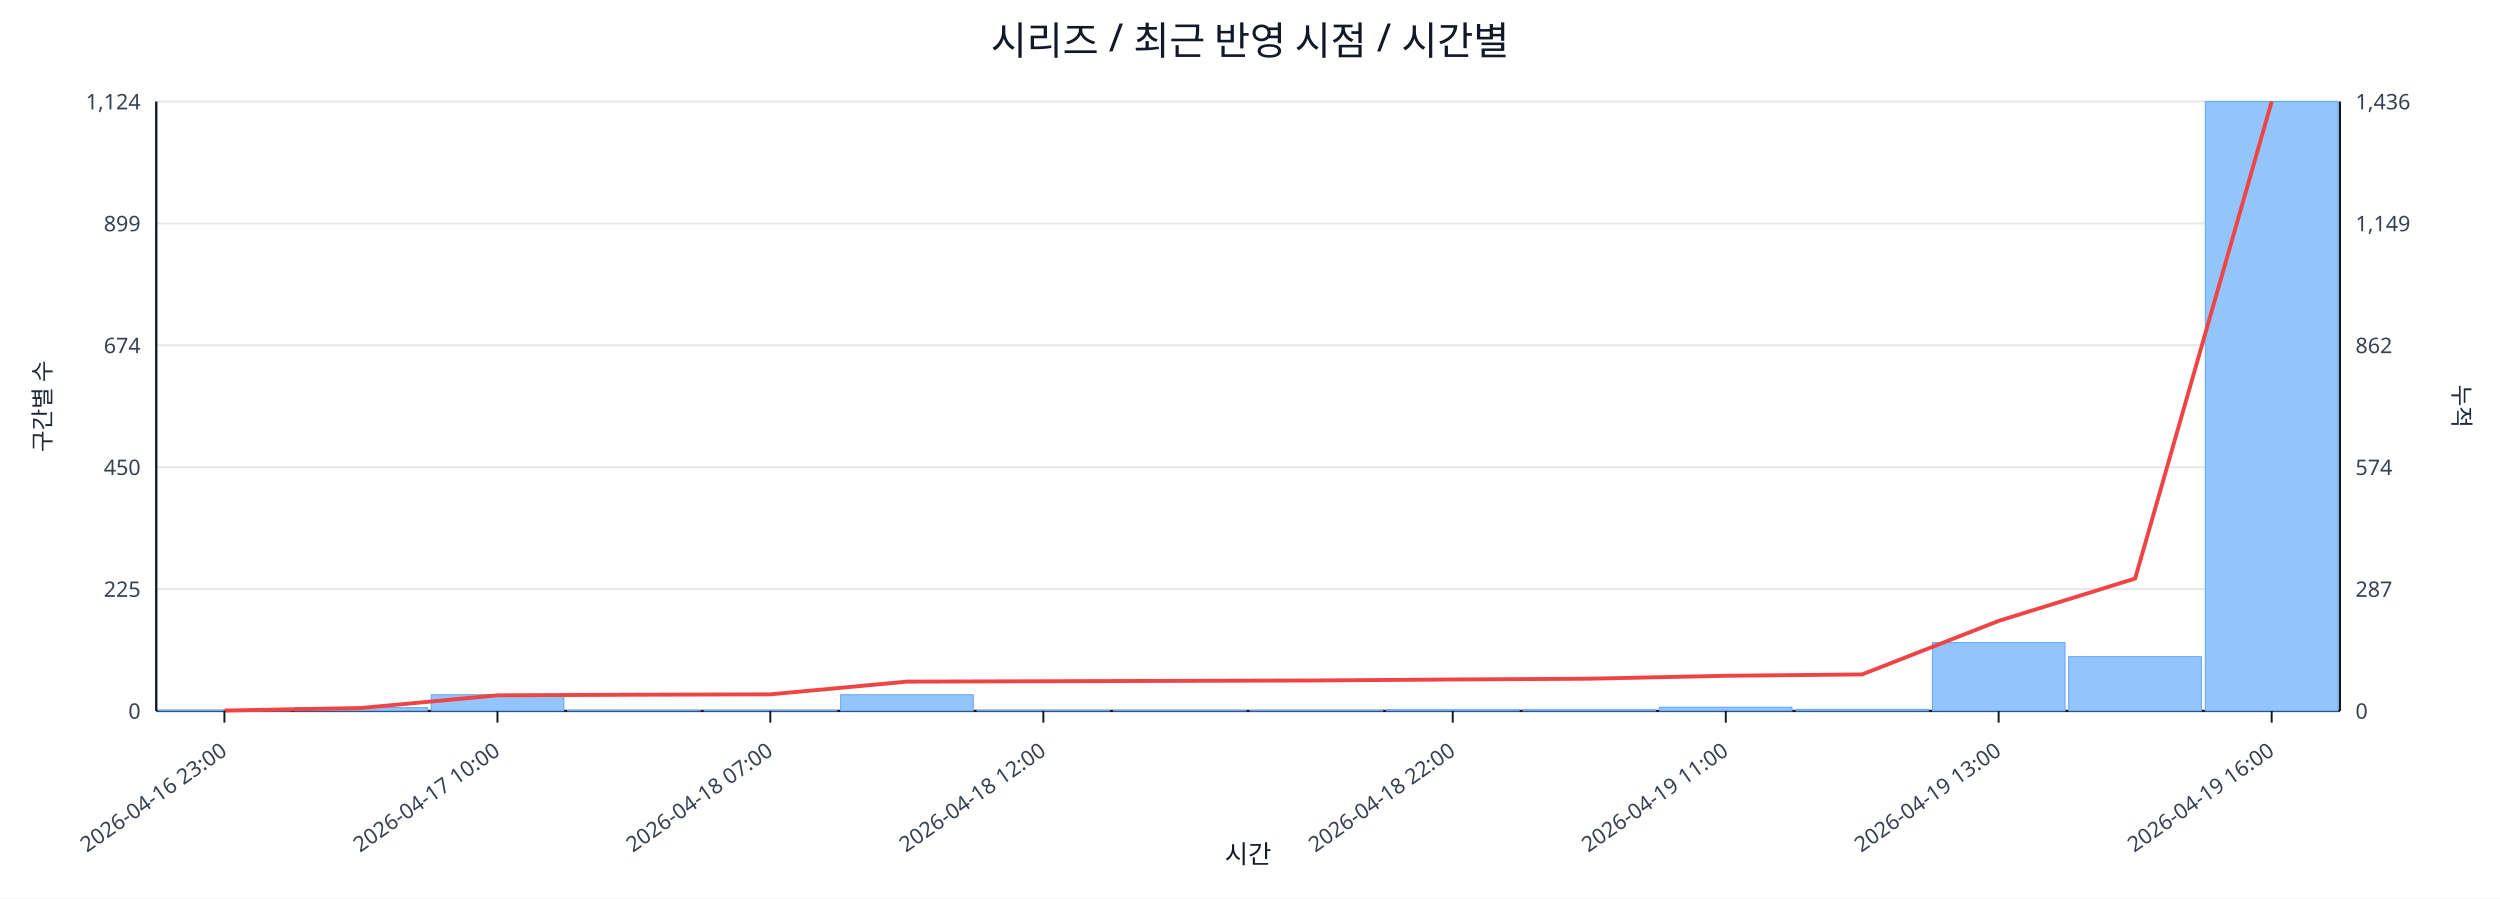
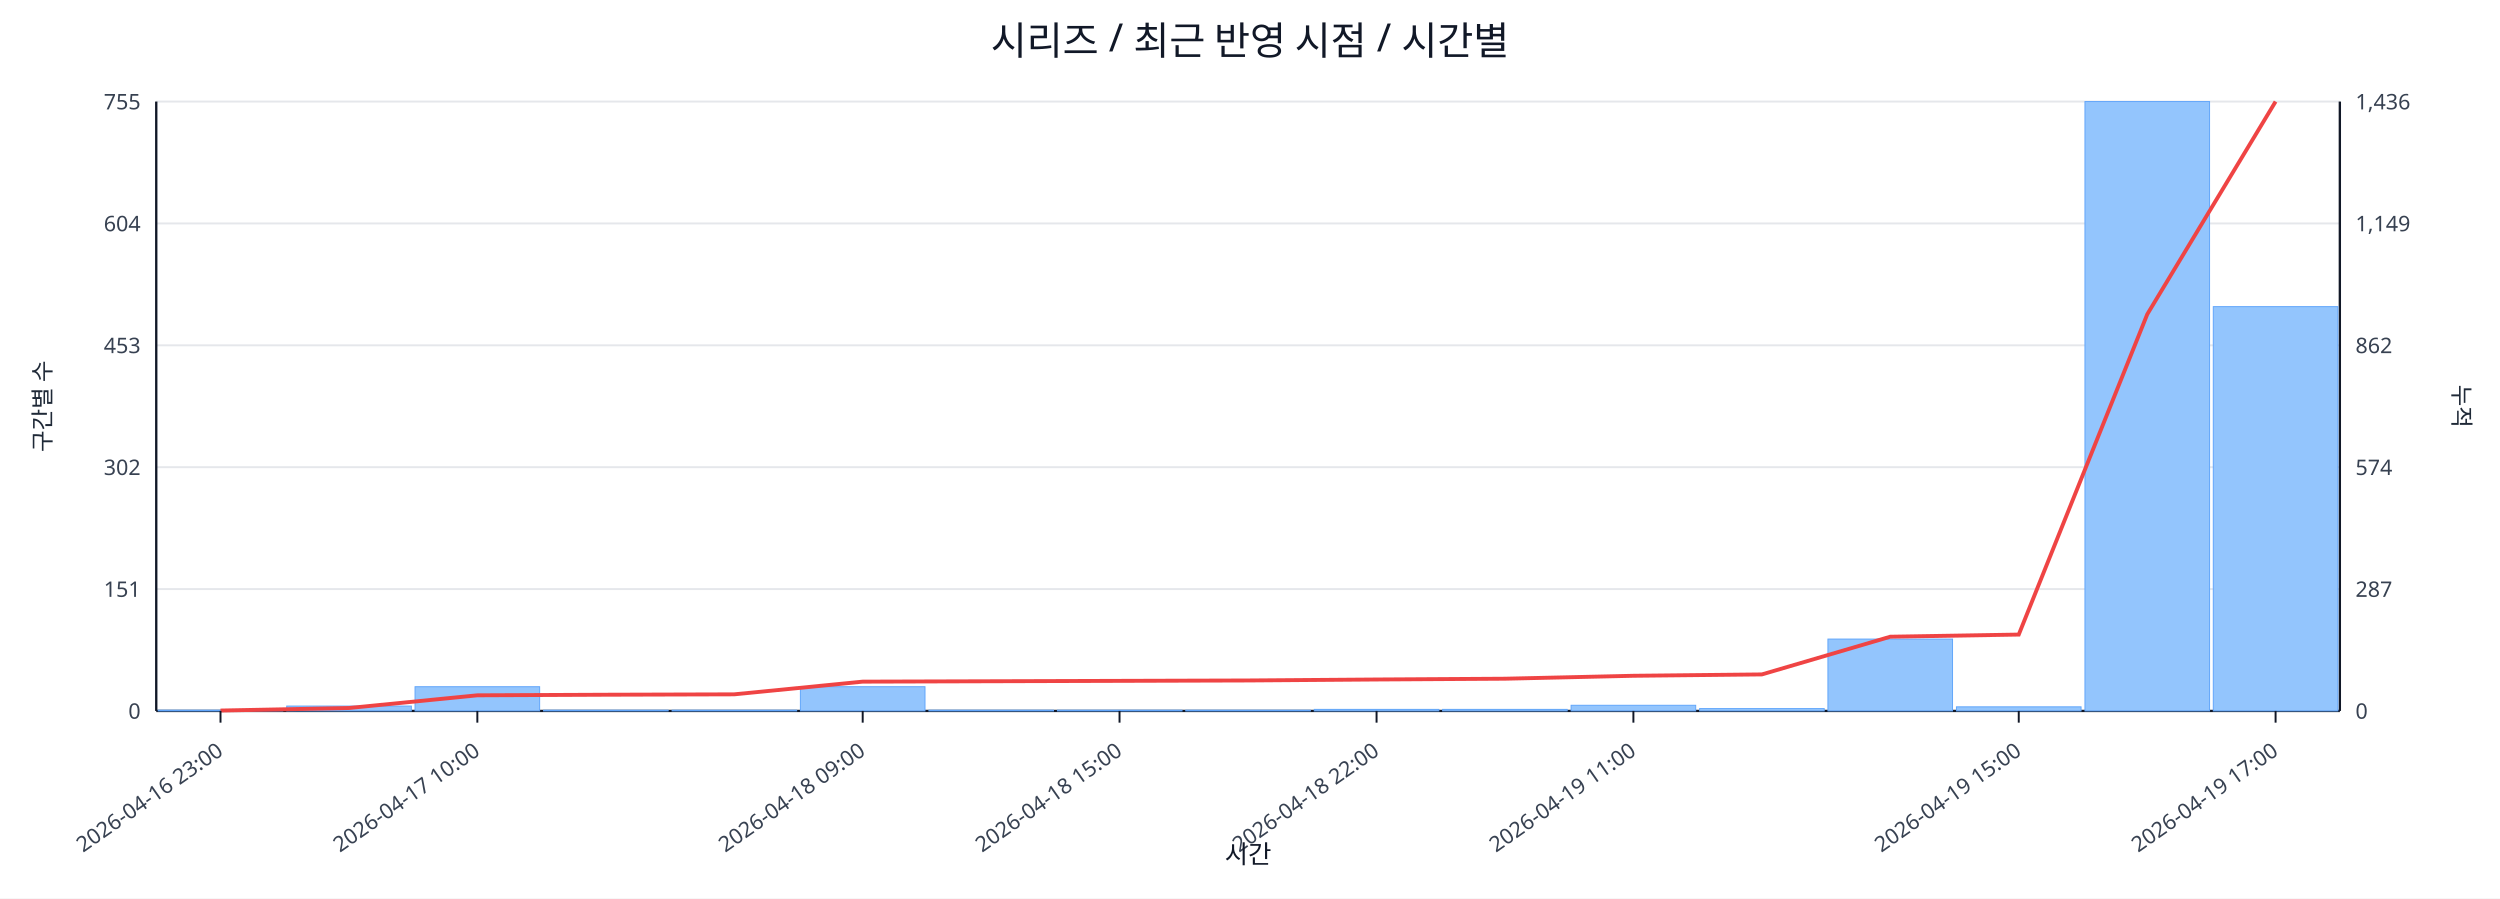
<svg xmlns="http://www.w3.org/2000/svg" width="1280" height="460" viewBox="0 0 1280 460">
  <rect x="0" y="0" width="100%" height="100%" fill="#ffffff" />
  <text x="640.0" y="28" font-size="20" text-anchor="middle" font-family="sans-serif" fill="#111827">시리즈 / 최근 반영 시점 / 시간별</text>
  <line x1="80.0" y1="52.0" x2="1198.0" y2="52.0" stroke="#e5e7eb" stroke-width="1" />
-   <text x="72.0" y="56.0" font-size="11" text-anchor="end" font-family="sans-serif" fill="#374151">1,124</text>
+   <text x="72.0" y="56.0" font-size="11" text-anchor="end" font-family="sans-serif" fill="#374151">755</text>
  <text x="1206.0" y="56.0" font-size="11" text-anchor="start" font-family="sans-serif" fill="#374151">1,436</text>
  <line x1="80.0" y1="114.4" x2="1198.0" y2="114.4" stroke="#e5e7eb" stroke-width="1" />
-   <text x="72.0" y="118.4" font-size="11" text-anchor="end" font-family="sans-serif" fill="#374151">899</text>
+   <text x="72.0" y="118.4" font-size="11" text-anchor="end" font-family="sans-serif" fill="#374151">604</text>
  <text x="1206.0" y="118.4" font-size="11" text-anchor="start" font-family="sans-serif" fill="#374151">1,149</text>
  <line x1="80.0" y1="176.8" x2="1198.0" y2="176.8" stroke="#e5e7eb" stroke-width="1" />
-   <text x="72.0" y="180.8" font-size="11" text-anchor="end" font-family="sans-serif" fill="#374151">674</text>
+   <text x="72.0" y="180.8" font-size="11" text-anchor="end" font-family="sans-serif" fill="#374151">453</text>
  <text x="1206.0" y="180.8" font-size="11" text-anchor="start" font-family="sans-serif" fill="#374151">862</text>
  <line x1="80.0" y1="239.2" x2="1198.0" y2="239.2" stroke="#e5e7eb" stroke-width="1" />
-   <text x="72.0" y="243.2" font-size="11" text-anchor="end" font-family="sans-serif" fill="#374151">450</text>
+   <text x="72.0" y="243.2" font-size="11" text-anchor="end" font-family="sans-serif" fill="#374151">302</text>
  <text x="1206.0" y="243.2" font-size="11" text-anchor="start" font-family="sans-serif" fill="#374151">574</text>
  <line x1="80.0" y1="301.6" x2="1198.0" y2="301.6" stroke="#e5e7eb" stroke-width="1" />
-   <text x="72.0" y="305.6" font-size="11" text-anchor="end" font-family="sans-serif" fill="#374151">225</text>
+   <text x="72.0" y="305.6" font-size="11" text-anchor="end" font-family="sans-serif" fill="#374151">151</text>
  <text x="1206.0" y="305.6" font-size="11" text-anchor="start" font-family="sans-serif" fill="#374151">287</text>
  <line x1="80.0" y1="364.0" x2="1198.0" y2="364.0" stroke="#e5e7eb" stroke-width="1" />
  <text x="72.0" y="368.0" font-size="11" text-anchor="end" font-family="sans-serif" fill="#374151">0</text>
  <text x="1206.0" y="368.0" font-size="11" text-anchor="start" font-family="sans-serif" fill="#374151">0</text>
  <line x1="80.0" y1="364.0" x2="1198.0" y2="364.0" stroke="#111827" stroke-width="1.2" />
  <line x1="80.0" y1="52.0" x2="80.0" y2="364.0" stroke="#111827" stroke-width="1.2" />
  <line x1="1198.0" y1="52.0" x2="1198.0" y2="364.0" stroke="#111827" stroke-width="1.2" />
-   <rect x="81.0" y="363.7" width="67.9" height="0.3" fill="#93c5fd" stroke="#60a5fa" stroke-width="0.5" />
-   <rect x="150.9" y="362.3" width="67.9" height="1.7" fill="#93c5fd" stroke="#60a5fa" stroke-width="0.5" />
-   <rect x="220.8" y="355.7" width="67.9" height="8.3" fill="#93c5fd" stroke="#60a5fa" stroke-width="0.5" />
-   <rect x="290.6" y="363.7" width="67.9" height="0.3" fill="#93c5fd" stroke="#60a5fa" stroke-width="0.5" />
-   <rect x="360.5" y="363.7" width="67.9" height="0.3" fill="#93c5fd" stroke="#60a5fa" stroke-width="0.5" />
-   <rect x="430.4" y="355.7" width="67.9" height="8.3" fill="#93c5fd" stroke="#60a5fa" stroke-width="0.5" />
-   <rect x="500.2" y="363.7" width="67.9" height="0.3" fill="#93c5fd" stroke="#60a5fa" stroke-width="0.5" />
-   <rect x="570.1" y="363.7" width="67.9" height="0.3" fill="#93c5fd" stroke="#60a5fa" stroke-width="0.5" />
-   <rect x="640.0" y="363.7" width="67.9" height="0.3" fill="#93c5fd" stroke="#60a5fa" stroke-width="0.5" />
-   <rect x="709.9" y="363.4" width="67.9" height="0.6" fill="#93c5fd" stroke="#60a5fa" stroke-width="0.5" />
-   <rect x="779.8" y="363.4" width="67.9" height="0.6" fill="#93c5fd" stroke="#60a5fa" stroke-width="0.5" />
-   <rect x="849.6" y="362.1" width="67.9" height="1.9" fill="#93c5fd" stroke="#60a5fa" stroke-width="0.5" />
-   <rect x="919.5" y="363.2" width="67.9" height="0.8" fill="#93c5fd" stroke="#60a5fa" stroke-width="0.5" />
-   <rect x="989.4" y="329.0" width="67.9" height="35.0" fill="#93c5fd" stroke="#60a5fa" stroke-width="0.5" />
-   <rect x="1059.2" y="336.2" width="67.9" height="27.8" fill="#93c5fd" stroke="#60a5fa" stroke-width="0.5" />
-   <rect x="1129.1" y="52.0" width="67.9" height="312.0" fill="#93c5fd" stroke="#60a5fa" stroke-width="0.5" />
-   <polyline fill="none" stroke="#ef4444" stroke-width="2" points="114.9,363.8 184.8,362.5 254.7,356.0 324.6,355.7 394.4,355.5 464.3,349.0 534.2,348.8 604.1,348.6 673.9,348.4 743.8,347.9 813.7,347.5 883.6,346.0 953.4,345.3 1023.3,317.9 1093.2,296.2 1163.1,52.0" />
-   <line x1="114.9" y1="364.0" x2="114.9" y2="370.0" stroke="#111827" stroke-width="1" />
-   <text x="116.9" y="386.0" font-size="11" text-anchor="end" transform="rotate(-35 116.9 386.0)" font-family="sans-serif" fill="#374151">2026-04-16 23:00</text>
-   <line x1="254.7" y1="364.0" x2="254.7" y2="370.0" stroke="#111827" stroke-width="1" />
-   <text x="256.7" y="386.0" font-size="11" text-anchor="end" transform="rotate(-35 256.7 386.0)" font-family="sans-serif" fill="#374151">2026-04-17 10:00</text>
-   <line x1="394.4" y1="364.0" x2="394.4" y2="370.0" stroke="#111827" stroke-width="1" />
-   <text x="396.4" y="386.0" font-size="11" text-anchor="end" transform="rotate(-35 396.4 386.0)" font-family="sans-serif" fill="#374151">2026-04-18 07:00</text>
-   <line x1="534.2" y1="364.0" x2="534.2" y2="370.0" stroke="#111827" stroke-width="1" />
-   <text x="536.2" y="386.0" font-size="11" text-anchor="end" transform="rotate(-35 536.2 386.0)" font-family="sans-serif" fill="#374151">2026-04-18 12:00</text>
-   <line x1="743.8" y1="364.0" x2="743.8" y2="370.0" stroke="#111827" stroke-width="1" />
-   <text x="745.8" y="386.0" font-size="11" text-anchor="end" transform="rotate(-35 745.8 386.0)" font-family="sans-serif" fill="#374151">2026-04-18 22:00</text>
-   <line x1="883.6" y1="364.0" x2="883.6" y2="370.0" stroke="#111827" stroke-width="1" />
-   <text x="885.6" y="386.0" font-size="11" text-anchor="end" transform="rotate(-35 885.6 386.0)" font-family="sans-serif" fill="#374151">2026-04-19 11:00</text>
-   <line x1="1023.3" y1="364.0" x2="1023.3" y2="370.0" stroke="#111827" stroke-width="1" />
-   <text x="1025.3" y="386.0" font-size="11" text-anchor="end" transform="rotate(-35 1025.3 386.0)" font-family="sans-serif" fill="#374151">2026-04-19 13:00</text>
-   <line x1="1163.1" y1="364.0" x2="1163.1" y2="370.0" stroke="#111827" stroke-width="1" />
-   <text x="1165.1" y="386.0" font-size="11" text-anchor="end" transform="rotate(-35 1165.1 386.0)" font-family="sans-serif" fill="#374151">2026-04-19 16:00</text>
+   <rect x="81.0" y="363.6" width="63.8" height="0.4" fill="#93c5fd" stroke="#60a5fa" stroke-width="0.5" />
+   <rect x="146.8" y="361.5" width="63.8" height="2.5" fill="#93c5fd" stroke="#60a5fa" stroke-width="0.5" />
+   <rect x="212.5" y="351.6" width="63.8" height="12.4" fill="#93c5fd" stroke="#60a5fa" stroke-width="0.5" />
+   <rect x="278.3" y="363.6" width="63.8" height="0.4" fill="#93c5fd" stroke="#60a5fa" stroke-width="0.5" />
+   <rect x="344.1" y="363.6" width="63.8" height="0.4" fill="#93c5fd" stroke="#60a5fa" stroke-width="0.5" />
+   <rect x="409.8" y="351.6" width="63.8" height="12.4" fill="#93c5fd" stroke="#60a5fa" stroke-width="0.5" />
+   <rect x="475.6" y="363.6" width="63.8" height="0.4" fill="#93c5fd" stroke="#60a5fa" stroke-width="0.5" />
+   <rect x="541.4" y="363.6" width="63.8" height="0.4" fill="#93c5fd" stroke="#60a5fa" stroke-width="0.5" />
+   <rect x="607.1" y="363.6" width="63.8" height="0.4" fill="#93c5fd" stroke="#60a5fa" stroke-width="0.5" />
+   <rect x="672.9" y="363.2" width="63.8" height="0.8" fill="#93c5fd" stroke="#60a5fa" stroke-width="0.5" />
+   <rect x="738.6" y="363.2" width="63.8" height="0.8" fill="#93c5fd" stroke="#60a5fa" stroke-width="0.5" />
+   <rect x="804.4" y="361.1" width="63.8" height="2.9" fill="#93c5fd" stroke="#60a5fa" stroke-width="0.5" />
+   <rect x="870.2" y="362.8" width="63.8" height="1.2" fill="#93c5fd" stroke="#60a5fa" stroke-width="0.5" />
+   <rect x="935.9" y="327.2" width="63.8" height="36.8" fill="#93c5fd" stroke="#60a5fa" stroke-width="0.5" />
+   <rect x="1001.7" y="361.9" width="63.8" height="2.1" fill="#93c5fd" stroke="#60a5fa" stroke-width="0.5" />
+   <rect x="1067.5" y="52.0" width="63.8" height="312.0" fill="#93c5fd" stroke="#60a5fa" stroke-width="0.5" />
+   <rect x="1133.2" y="157.0" width="63.8" height="207.0" fill="#93c5fd" stroke="#60a5fa" stroke-width="0.5" />
+   <polyline fill="none" stroke="#ef4444" stroke-width="2" points="112.9,363.8 178.6,362.5 244.4,356.0 310.2,355.7 375.9,355.5 441.7,349.0 507.5,348.8 573.2,348.6 639.0,348.4 704.8,347.9 770.5,347.5 836.3,346.0 902.1,345.3 967.8,326.0 1033.6,324.9 1099.4,160.9 1165.1,52.0" />
+   <line x1="112.9" y1="364.0" x2="112.9" y2="370.0" stroke="#111827" stroke-width="1" />
+   <text x="114.9" y="386.0" font-size="11" text-anchor="end" transform="rotate(-35 114.9 386.0)" font-family="sans-serif" fill="#374151">2026-04-16 23:00</text>
+   <line x1="244.4" y1="364.0" x2="244.4" y2="370.0" stroke="#111827" stroke-width="1" />
+   <text x="246.4" y="386.0" font-size="11" text-anchor="end" transform="rotate(-35 246.4 386.0)" font-family="sans-serif" fill="#374151">2026-04-17 10:00</text>
+   <line x1="441.7" y1="364.0" x2="441.7" y2="370.0" stroke="#111827" stroke-width="1" />
+   <text x="443.7" y="386.0" font-size="11" text-anchor="end" transform="rotate(-35 443.7 386.0)" font-family="sans-serif" fill="#374151">2026-04-18 09:00</text>
+   <line x1="573.2" y1="364.0" x2="573.2" y2="370.0" stroke="#111827" stroke-width="1" />
+   <text x="575.2" y="386.0" font-size="11" text-anchor="end" transform="rotate(-35 575.2 386.0)" font-family="sans-serif" fill="#374151">2026-04-18 15:00</text>
+   <line x1="704.8" y1="364.0" x2="704.8" y2="370.0" stroke="#111827" stroke-width="1" />
+   <text x="706.8" y="386.0" font-size="11" text-anchor="end" transform="rotate(-35 706.8 386.0)" font-family="sans-serif" fill="#374151">2026-04-18 22:00</text>
+   <line x1="836.3" y1="364.0" x2="836.3" y2="370.0" stroke="#111827" stroke-width="1" />
+   <text x="838.3" y="386.0" font-size="11" text-anchor="end" transform="rotate(-35 838.3 386.0)" font-family="sans-serif" fill="#374151">2026-04-19 11:00</text>
+   <line x1="1033.6" y1="364.0" x2="1033.6" y2="370.0" stroke="#111827" stroke-width="1" />
+   <text x="1035.6" y="386.0" font-size="11" text-anchor="end" transform="rotate(-35 1035.6 386.0)" font-family="sans-serif" fill="#374151">2026-04-19 15:00</text>
+   <line x1="1165.1" y1="364.0" x2="1165.1" y2="370.0" stroke="#111827" stroke-width="1" />
+   <text x="1167.1" y="386.0" font-size="11" text-anchor="end" transform="rotate(-35 1167.1 386.0)" font-family="sans-serif" fill="#374151">2026-04-19 17:00</text>
  <text x="26" y="208.0" font-size="12" transform="rotate(-90 26 208.0)" text-anchor="middle" font-family="sans-serif" fill="#1f2937">구간별 수</text>
  <text x="1256.0" y="208.0" font-size="12" transform="rotate(90 1256.0 208.0)" text-anchor="middle" font-family="sans-serif" fill="#1f2937">누적</text>
  <text x="639.0" y="442.0" font-size="13" text-anchor="middle" font-family="sans-serif" fill="#111827">시간</text>
</svg>
